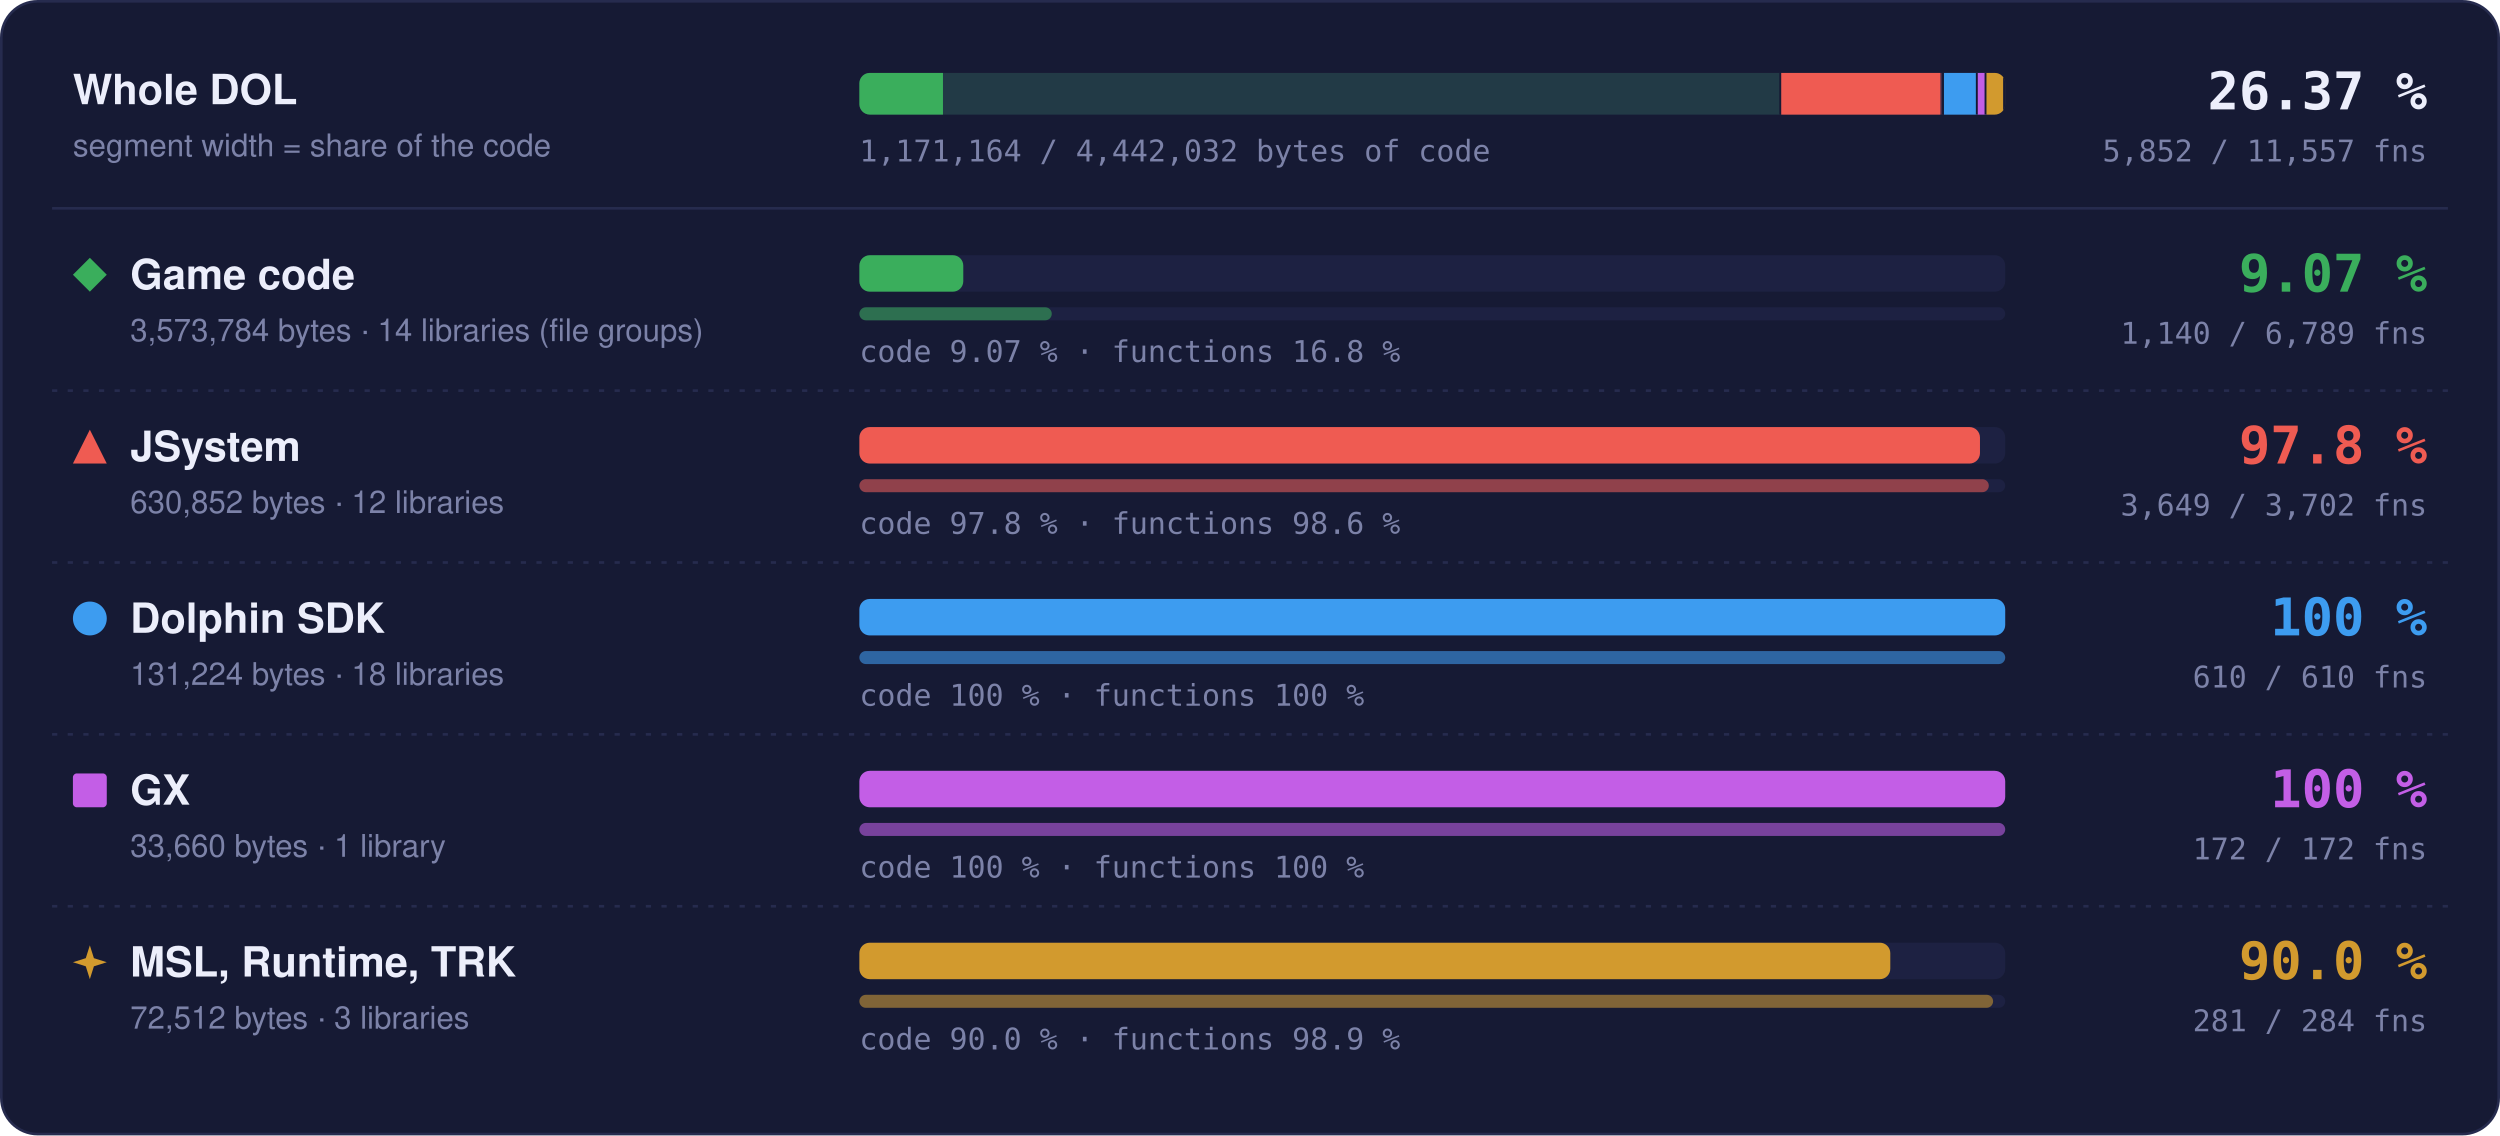
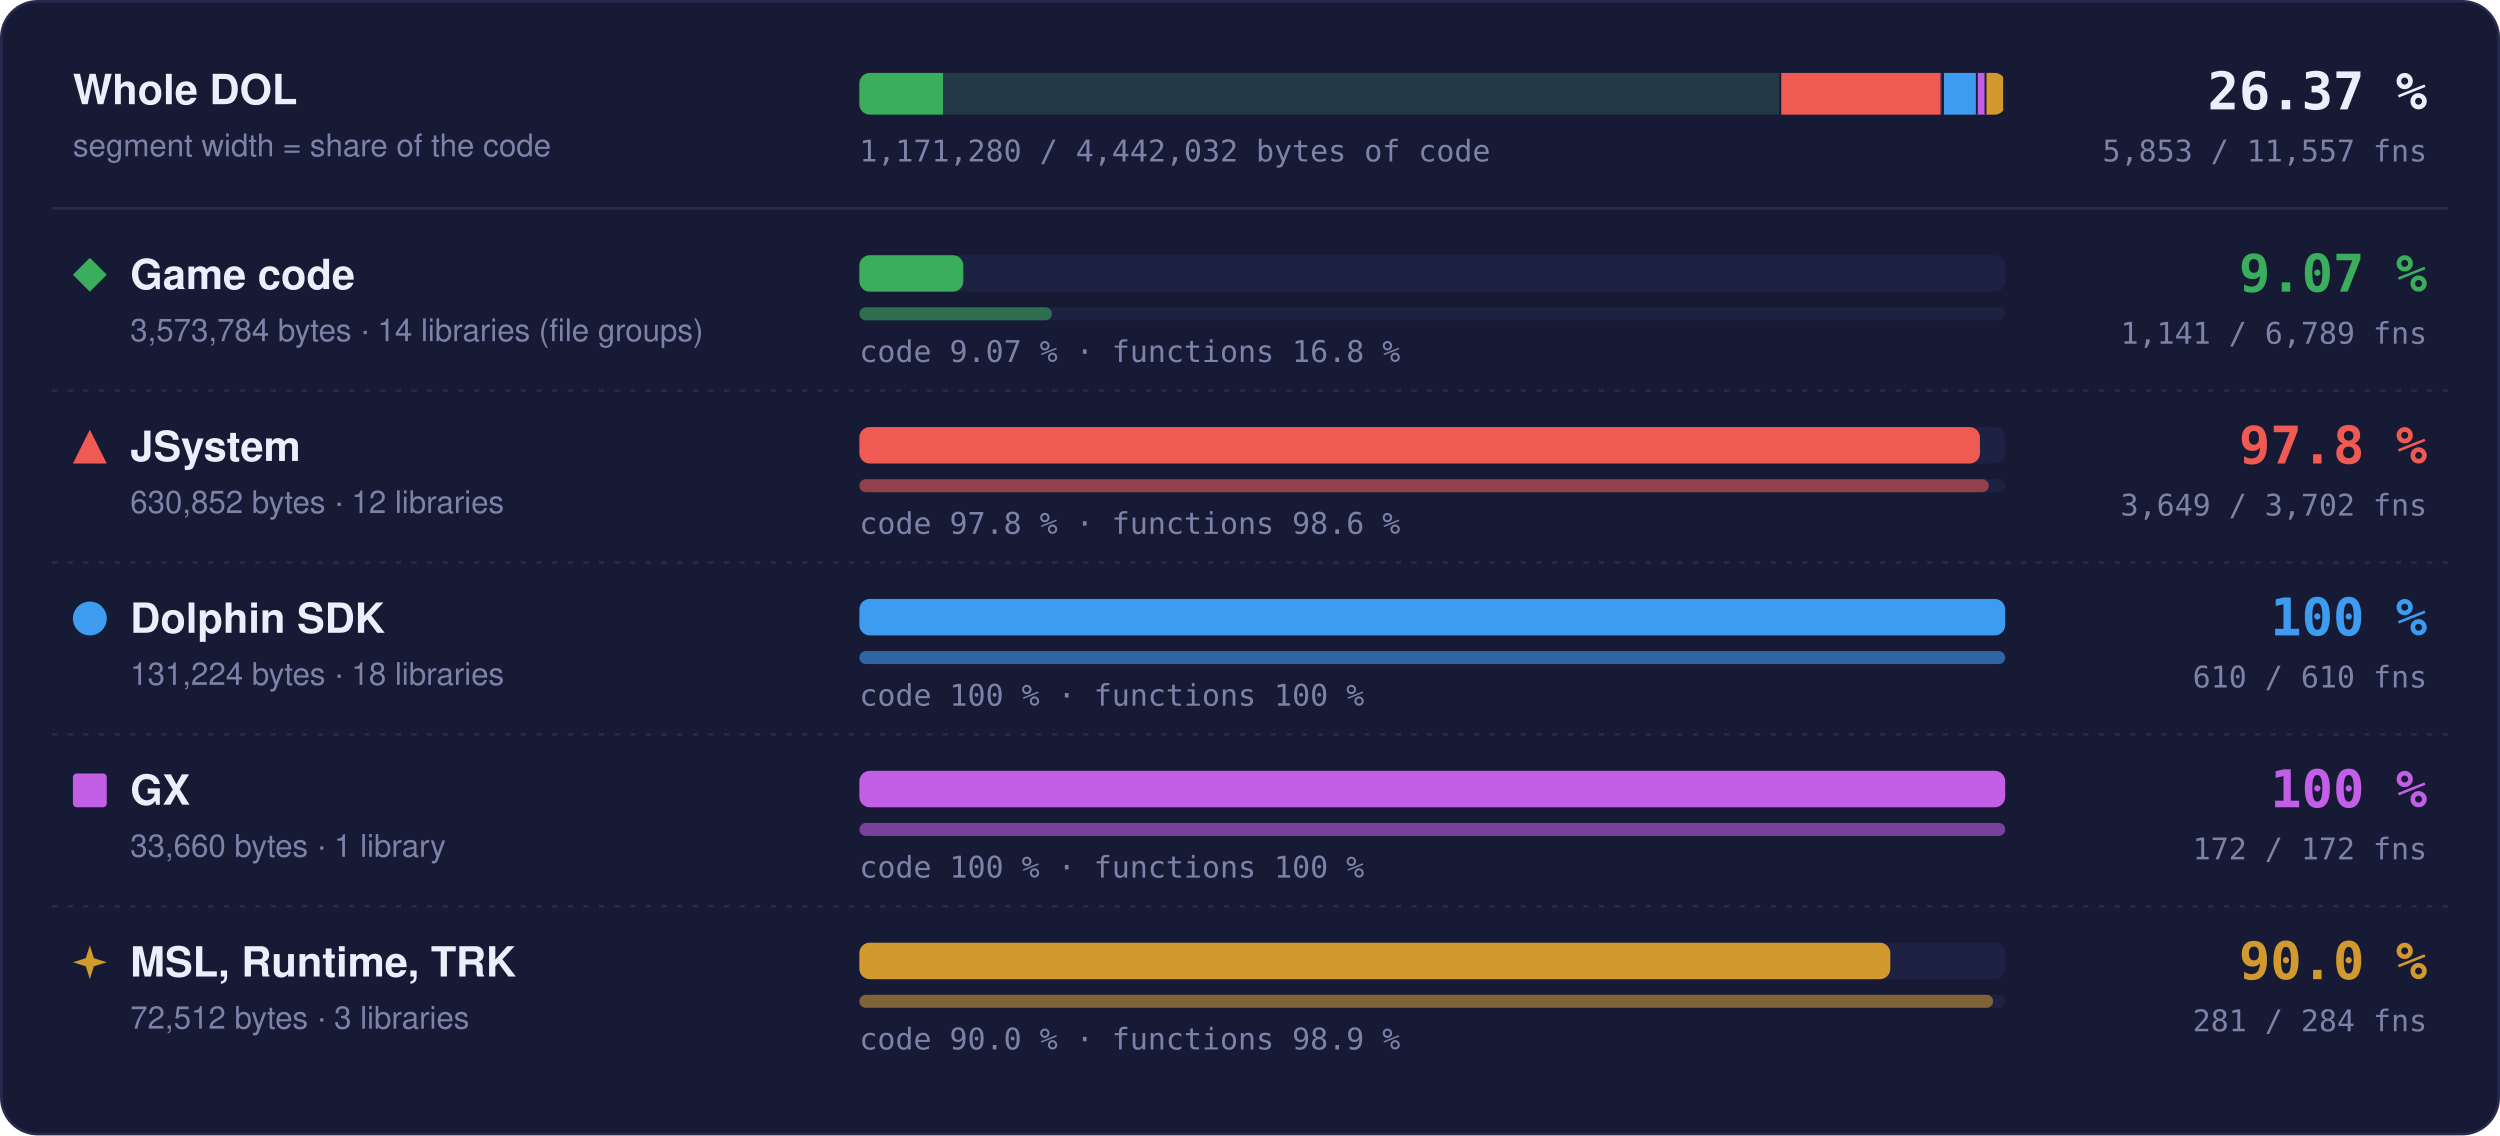
- <svg xmlns="http://www.w3.org/2000/svg" width="960" height="436" viewBox="0 0 960 436" role="img" aria-label="Matched code and functions per region: Game code 9.07 % of code, 1140 of 6789 functions; JSystem 97.8 % of code, 3649 of 3702 functions; Dolphin SDK 100 % of code, 610 of 610 functions; GX 100 % of code, 172 of 172 functions; MSL, Runtime, TRK 90.0 % of code, 281 of 284 functions">
+ <svg xmlns="http://www.w3.org/2000/svg" width="960" height="436" viewBox="0 0 960 436" role="img" aria-label="Matched code and functions per region: Game code 9.07 % of code, 1141 of 6789 functions; JSystem 97.8 % of code, 3649 of 3702 functions; Dolphin SDK 100 % of code, 610 of 610 functions; GX 100 % of code, 172 of 172 functions; MSL, Runtime, TRK 90.0 % of code, 281 of 284 functions">
  <style>text { font-family: -apple-system, BlinkMacSystemFont, 'Segoe UI', Helvetica, Arial, sans-serif; } .mono { font-family: ui-monospace, SFMono-Regular, 'SF Mono', Menlo, Consolas, monospace; } .grow { transform-box: fill-box; transform-origin: 0 50%; animation: grow 1.4s cubic-bezier(.2,.8,.2,1) both; } @keyframes grow { from { transform: scaleX(0); } } @media (prefers-reduced-motion: reduce) { * { animation: none !important; } }</style>
  <rect x="0.5" y="0.5" width="959" height="435" rx="14" fill="#161a34" stroke="#262b4e" />
  <text x="28" y="40" font-size="16" font-weight="700" fill="#eceefb">Whole DOL</text>
  <text x="28" y="60" font-size="12" fill="#7c82a8">segment width = share of the code</text>
  <rect x="330" y="28" width="440" height="16" rx="4" fill="#1d2142" />
  <clipPath id="wb">
    <rect x="330" y="28" width="440" height="16" rx="4" />
  </clipPath>
  <g clip-path="url(#wb)">
    <rect x="330.00" y="28" width="354.00" height="16" fill="#3aae5c" fill-opacity="0.18" />
-     <rect class="grow" x="330.00" y="28" width="32.10" height="16" fill="#3aae5c" />
+     <rect class="grow" x="330.00" y="28" width="32.11" height="16" fill="#3aae5c" />
    <rect x="683.25" y="28" width="1.5" height="16" fill="#161a34" />
    <rect x="684.00" y="28" width="62.49" height="16" fill="#ef5b52" fill-opacity="0.18" />
    <rect class="grow" x="684.00" y="28" width="61.11" height="16" fill="#ef5b52" />
    <rect x="745.74" y="28" width="1.5" height="16" fill="#161a34" />
    <rect x="746.49" y="28" width="13.00" height="16" fill="#3d9cf0" fill-opacity="0.18" />
    <rect class="grow" x="746.49" y="28" width="13.00" height="16" fill="#3d9cf0" />
    <rect x="758.73" y="28" width="1.5" height="16" fill="#161a34" />
    <rect x="759.48" y="28" width="3.33" height="16" fill="#c35ee6" fill-opacity="0.18" />
    <rect class="grow" x="759.48" y="28" width="3.33" height="16" fill="#c35ee6" />
    <rect x="762.07" y="28" width="1.5" height="16" fill="#161a34" />
    <rect x="762.82" y="28" width="7.18" height="16" fill="#d29a2e" fill-opacity="0.18" />
    <rect class="grow" x="762.82" y="28" width="6.46" height="16" fill="#d29a2e" />
    <rect x="769.25" y="28" width="1.5" height="16" fill="#161a34" />
  </g>
  <text x="932" y="42" text-anchor="end" class="mono" font-size="20" font-weight="700" fill="#eceefb">26.37 %</text>
-   <text x="932" y="62" text-anchor="end" class="mono" font-size="11.5" fill="#7c82a8">5,852 / 11,557 fns</text>
-   <text x="330" y="62" class="mono" font-size="11.5" fill="#7c82a8">1,171,164 / 4,442,032 bytes of code</text>
+   <text x="932" y="62" text-anchor="end" class="mono" font-size="11.5" fill="#7c82a8">5,853 / 11,557 fns</text>
+   <text x="330" y="62" class="mono" font-size="11.5" fill="#7c82a8">1,171,280 / 4,442,032 bytes of code</text>
  <line x1="20" x2="940" y1="80" y2="80" stroke="#262b4e" />
  <g fill="#3aae5c">
    <path d="M34.5 99L41 105.5L34.5 112L28 105.5Z" />
  </g>
  <text x="50" y="111" font-size="16" font-weight="700" fill="#eceefb">Game code</text>
  <text x="50" y="131" font-size="12" fill="#7c82a8">3,573,784 bytes · 14 libraries (file groups)</text>
  <rect x="330" y="98" width="440" height="14" rx="4" fill="#1d2142" />
-   <rect class="grow" style="animation-delay:0.0s" x="330" y="98" width="39.90" height="14" rx="4" fill="#3aae5c" />
+   <rect class="grow" style="animation-delay:0.0s" x="330" y="98" width="39.92" height="14" rx="4" fill="#3aae5c" />
  <rect x="330" y="118" width="440" height="5" rx="2.5" fill="#1d2142" />
-   <rect class="grow" style="animation-delay:0.2s" x="330" y="118" width="73.88" height="5" rx="2.5" fill="#3aae5c" fill-opacity="0.55" />
+   <rect class="grow" style="animation-delay:0.2s" x="330" y="118" width="73.95" height="5" rx="2.5" fill="#3aae5c" fill-opacity="0.55" />
  <text x="330" y="139" class="mono" font-size="11.5" fill="#7c82a8">code 9.07 % · functions 16.8 %</text>
  <text x="932" y="112" text-anchor="end" class="mono" font-size="20" font-weight="700" fill="#3aae5c">9.07 %</text>
-   <text x="932" y="132" text-anchor="end" class="mono" font-size="11.5" fill="#7c82a8">1,140 / 6,789 fns</text>
+   <text x="932" y="132" text-anchor="end" class="mono" font-size="11.5" fill="#7c82a8">1,141 / 6,789 fns</text>
  <line x1="20" x2="940" y1="150" y2="150" stroke="#262b4e" stroke-dasharray="2 4" />
  <g fill="#ef5b52">
    <path d="M34.5 165L41 178L28 178Z" />
  </g>
  <text x="50" y="177" font-size="16" font-weight="700" fill="#eceefb">JSystem</text>
  <text x="50" y="197" font-size="12" fill="#7c82a8">630,852 bytes · 12 libraries</text>
  <rect x="330" y="164" width="440" height="14" rx="4" fill="#1d2142" />
  <rect class="grow" style="animation-delay:0.1s" x="330" y="164" width="430.31" height="14" rx="4" fill="#ef5b52" />
  <rect x="330" y="184" width="440" height="5" rx="2.5" fill="#1d2142" />
  <rect class="grow" style="animation-delay:0.3s" x="330" y="184" width="433.70" height="5" rx="2.5" fill="#ef5b52" fill-opacity="0.55" />
  <text x="330" y="205" class="mono" font-size="11.5" fill="#7c82a8">code 97.8 % · functions 98.6 %</text>
  <text x="932" y="178" text-anchor="end" class="mono" font-size="20" font-weight="700" fill="#ef5b52">97.8 %</text>
  <text x="932" y="198" text-anchor="end" class="mono" font-size="11.5" fill="#7c82a8">3,649 / 3,702 fns</text>
  <line x1="20" x2="940" y1="216" y2="216" stroke="#262b4e" stroke-dasharray="2 4" />
  <g fill="#3d9cf0">
    <circle cx="34.5" cy="237.5" r="6.5" />
  </g>
  <text x="50" y="243" font-size="16" font-weight="700" fill="#eceefb">Dolphin SDK</text>
  <text x="50" y="263" font-size="12" fill="#7c82a8">131,224 bytes · 18 libraries</text>
  <rect x="330" y="230" width="440" height="14" rx="4" fill="#1d2142" />
  <rect class="grow" style="animation-delay:0.2s" x="330" y="230" width="440.00" height="14" rx="4" fill="#3d9cf0" />
  <rect x="330" y="250" width="440" height="5" rx="2.5" fill="#1d2142" />
  <rect class="grow" style="animation-delay:0.4s" x="330" y="250" width="440.00" height="5" rx="2.5" fill="#3d9cf0" fill-opacity="0.55" />
  <text x="330" y="271" class="mono" font-size="11.5" fill="#7c82a8">code 100 % · functions 100 %</text>
  <text x="932" y="244" text-anchor="end" class="mono" font-size="20" font-weight="700" fill="#3d9cf0">100 %</text>
  <text x="932" y="264" text-anchor="end" class="mono" font-size="11.5" fill="#7c82a8">610 / 610 fns</text>
  <line x1="20" x2="940" y1="282" y2="282" stroke="#262b4e" stroke-dasharray="2 4" />
  <g fill="#c35ee6">
    <rect x="28" y="297" width="13" height="13" rx="1.5" />
  </g>
  <text x="50" y="309" font-size="16" font-weight="700" fill="#eceefb">GX</text>
  <text x="50" y="329" font-size="12" fill="#7c82a8">33,660 bytes · 1 library</text>
  <rect x="330" y="296" width="440" height="14" rx="4" fill="#1d2142" />
  <rect class="grow" style="animation-delay:0.3s" x="330" y="296" width="440.00" height="14" rx="4" fill="#c35ee6" />
  <rect x="330" y="316" width="440" height="5" rx="2.5" fill="#1d2142" />
  <rect class="grow" style="animation-delay:0.5s" x="330" y="316" width="440.00" height="5" rx="2.5" fill="#c35ee6" fill-opacity="0.55" />
  <text x="330" y="337" class="mono" font-size="11.5" fill="#7c82a8">code 100 % · functions 100 %</text>
  <text x="932" y="310" text-anchor="end" class="mono" font-size="20" font-weight="700" fill="#c35ee6">100 %</text>
  <text x="932" y="330" text-anchor="end" class="mono" font-size="11.5" fill="#7c82a8">172 / 172 fns</text>
  <line x1="20" x2="940" y1="348" y2="348" stroke="#262b4e" stroke-dasharray="2 4" />
  <g fill="#d29a2e">
    <path d="M34.5 363L36.06 367.94L41 369.5L36.06 371.06L34.5 376L32.94 371.06L28 369.5L32.94 367.94Z" />
  </g>
  <text x="50" y="375" font-size="16" font-weight="700" fill="#eceefb">MSL, Runtime, TRK</text>
  <text x="50" y="395" font-size="12" fill="#7c82a8">72,512 bytes · 3 libraries</text>
  <rect x="330" y="362" width="440" height="14" rx="4" fill="#1d2142" />
  <rect class="grow" style="animation-delay:0.4s" x="330" y="362" width="395.87" height="14" rx="4" fill="#d29a2e" />
  <rect x="330" y="382" width="440" height="5" rx="2.5" fill="#1d2142" />
  <rect class="grow" style="animation-delay:0.6s" x="330" y="382" width="435.35" height="5" rx="2.5" fill="#d29a2e" fill-opacity="0.55" />
  <text x="330" y="403" class="mono" font-size="11.5" fill="#7c82a8">code 90.0 % · functions 98.9 %</text>
  <text x="932" y="376" text-anchor="end" class="mono" font-size="20" font-weight="700" fill="#d29a2e">90.0 %</text>
  <text x="932" y="396" text-anchor="end" class="mono" font-size="11.5" fill="#7c82a8">281 / 284 fns</text>
</svg>
